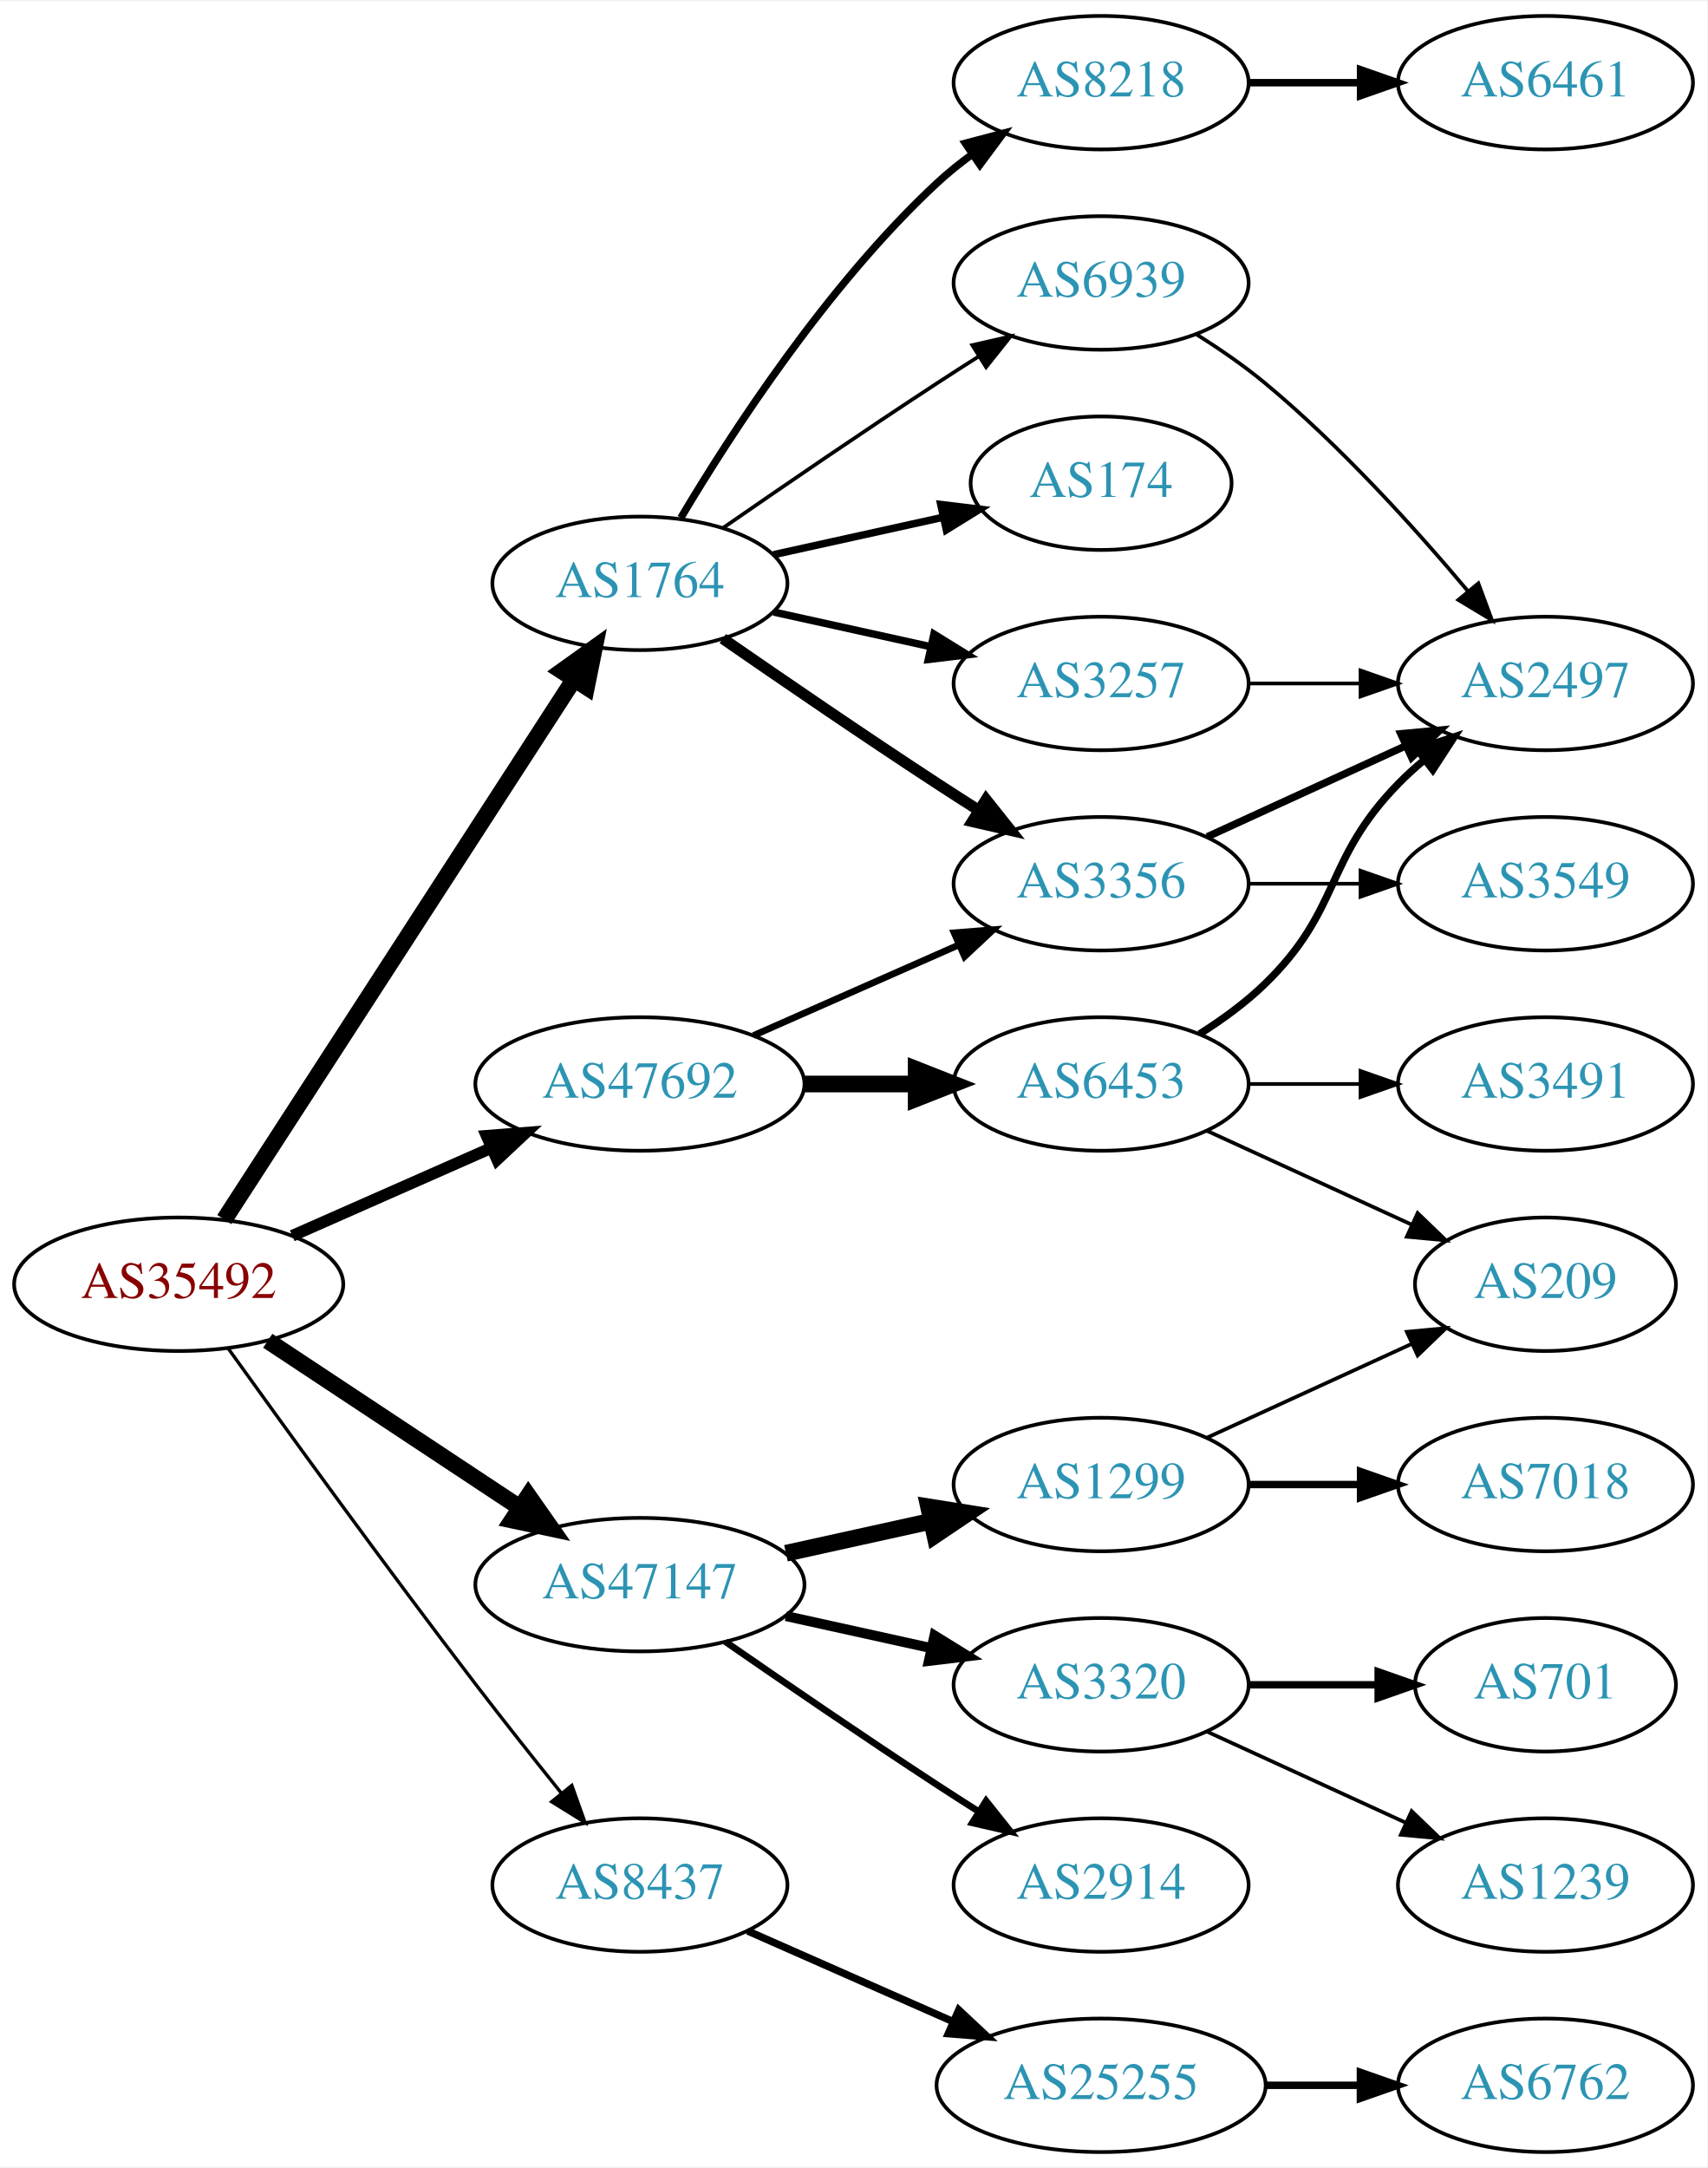
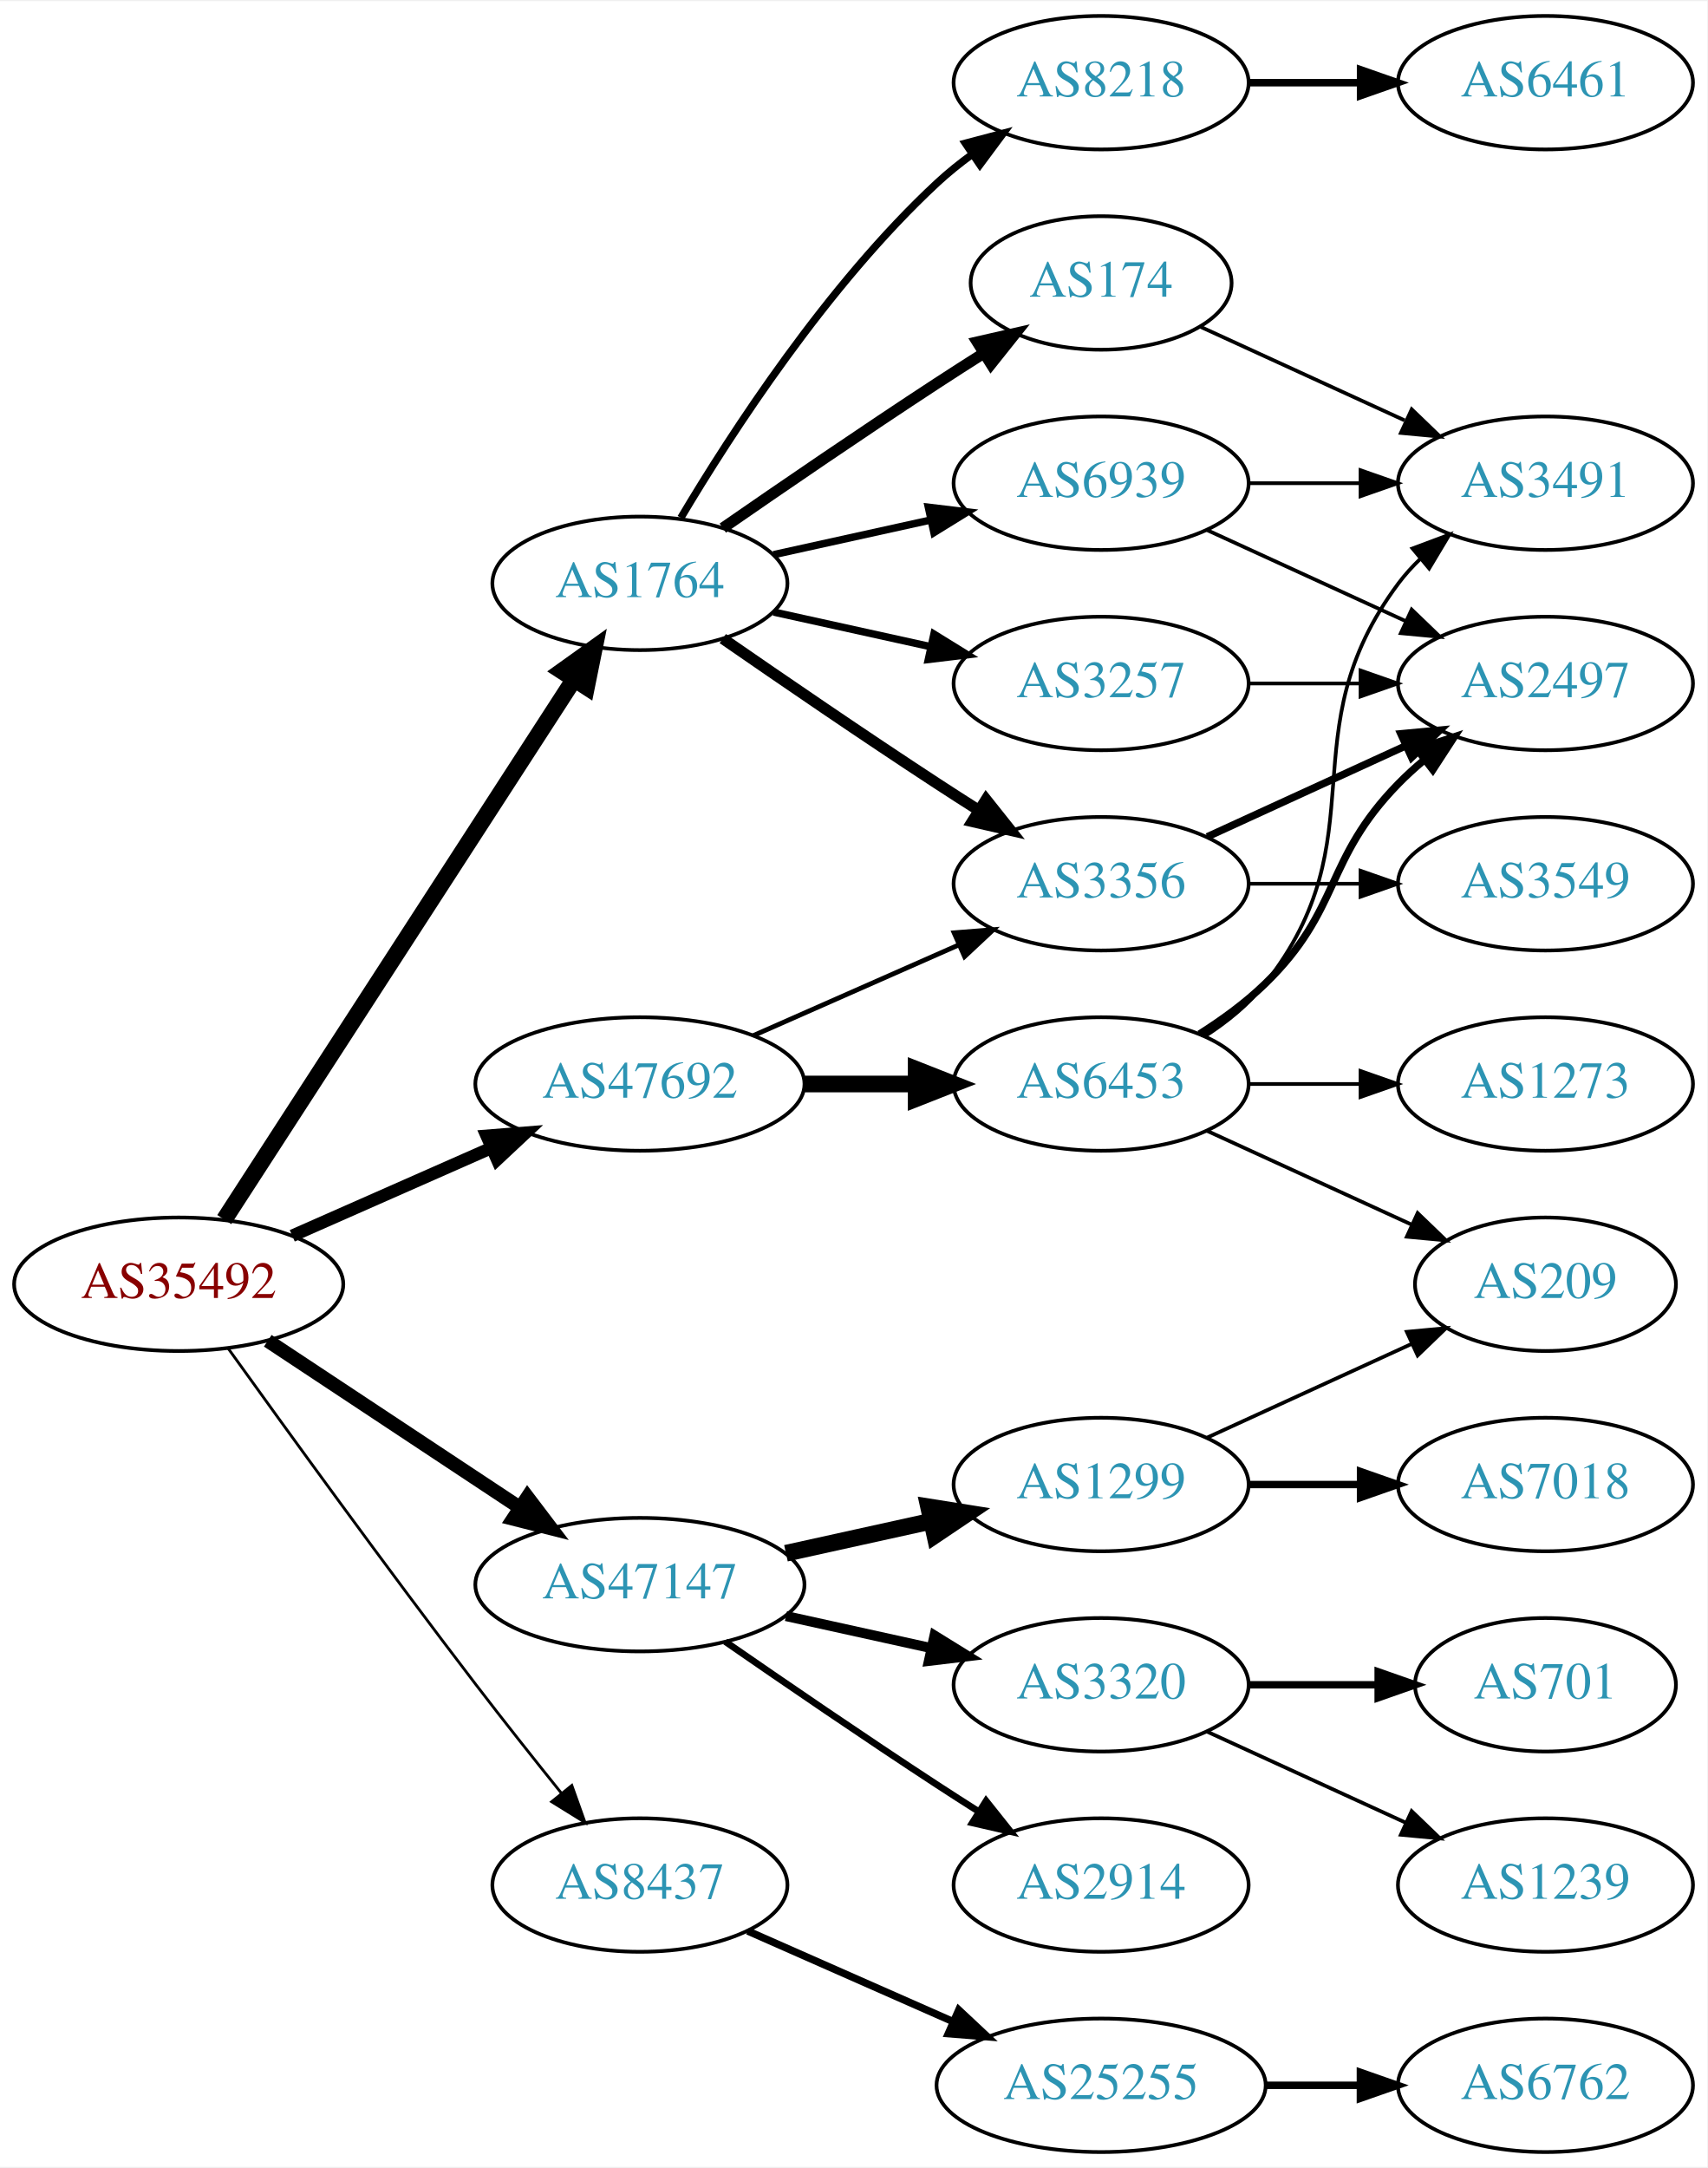
<svg xmlns="http://www.w3.org/2000/svg" xmlns:xlink="http://www.w3.org/1999/xlink" width="460pt" height="584pt" viewBox="0.00 0.00 460.47 584.00">
  <g id="graph0" class="graph" transform="scale(1 1) rotate(0) translate(4 580)">
    <polygon fill="white" stroke="none" points="-4,4 -4,-580 456.469,-580 456.469,4 -4,4" />
    <g id="node1" class="node">
      <g id="a_node1">
        <a xlink:href="/asn/35492" xlink:title="AS35492 ~ FUNKFEUER [AT]">
          <ellipse fill="#ffffff" stroke="black" cx="44.196" cy="-234" rx="44.393" ry="18" />
          <text text-anchor="middle" x="44.196" y="-230.3" font-family="Times,serif" font-size="14.00" fill="#880000">AS35492</text>
        </a>
      </g>
    </g>
    <g id="node2" class="node">
      <g id="a_node2">
        <a xlink:href="/asn/1764" xlink:title="AS1764 ~ NEXTLAYER-AS [AT]">
          <ellipse fill="#ffffff" stroke="black" cx="168.588" cy="-423" rx="39.794" ry="18" />
          <text text-anchor="middle" x="168.588" y="-419.3" font-family="Times,serif" font-size="14.00" fill="#2c94b3">AS1764</text>
        </a>
      </g>
    </g>
    <g id="edge1" class="edge">
      <path fill="none" stroke="black" stroke-width="4.5" d="M56.491,-251.442C78.077,-284.775 125.293,-357.686 150.664,-396.866" />
      <polygon fill="black" stroke="black" stroke-width="4.5" points="147.58,-399.347 156.321,-405.6 154.19,-395.066 147.58,-399.347" />
    </g>
    <g id="node3" class="node">
      <g id="a_node3">
        <a xlink:href="/asn/8437" xlink:title="AS8437 ~ Hutchison Drei Austria GmbH [AT]">
          <ellipse fill="#ffffff" stroke="black" cx="168.588" cy="-72" rx="39.794" ry="18" />
          <text text-anchor="middle" x="168.588" y="-68.3" font-family="Times,serif" font-size="14.00" fill="#2c94b3">AS8437</text>
        </a>
      </g>
    </g>
    <g id="edge2" class="edge">
-       <path fill="none" stroke="black" stroke-width="0.9" d="M57.594,-216.626C73,-195.147 100.213,-157.562 124.392,-126 131.771,-116.368 140.055,-105.926 147.381,-96.813" />
-       <polygon fill="black" stroke="black" stroke-width="0.9" points="150.227,-98.86 153.786,-88.88 144.781,-94.463 150.227,-98.86" />
+       <path fill="none" stroke="black" stroke-width="0.75" d="M57.594,-216.626C73,-195.147 100.213,-157.562 124.392,-126 131.771,-116.368 140.055,-105.926 147.381,-96.813" />
+       <polygon fill="black" stroke="black" stroke-width="0.75" points="150.227,-98.86 153.786,-88.88 144.781,-94.463 150.227,-98.86" />
    </g>
    <g id="node4" class="node">
      <g id="a_node4">
        <a xlink:href="/asn/47147" xlink:title="AS47147 ~ ANEXIA Internetdienstleistungs GmbH [AT]">
          <ellipse fill="#ffffff" stroke="black" cx="168.588" cy="-153" rx="44.393" ry="18" />
          <text text-anchor="middle" x="168.588" y="-149.3" font-family="Times,serif" font-size="14.00" fill="#2c94b3">AS47147</text>
        </a>
      </g>
    </g>
    <g id="edge3" class="edge">
-       <path fill="none" stroke="black" stroke-width="4.5" d="M68.217,-218.765C87.449,-206.037 115.056,-187.766 136.294,-173.711" />
-       <polygon fill="black" stroke="black" stroke-width="4.5" points="138.504,-176.97 144.67,-168.167 134.158,-170.403 138.504,-176.97" />
+       <path fill="none" stroke="black" stroke-width="3.75" d="M68.217,-218.765C87.449,-206.037 115.056,-187.766 136.294,-173.711" />
+       <polygon fill="black" stroke="black" stroke-width="3.75" points="138.263,-176.605 144.67,-168.167 134.4,-170.767 138.263,-176.605" />
    </g>
    <g id="node5" class="node">
      <g id="a_node5">
        <a xlink:href="/asn/47692" xlink:title="AS47692 ~ Nessus GmbH [AT]">
          <ellipse fill="#ffffff" stroke="black" cx="168.588" cy="-288" rx="44.393" ry="18" />
          <text text-anchor="middle" x="168.588" y="-284.3" font-family="Times,serif" font-size="14.00" fill="#2c94b3">AS47692</text>
        </a>
      </g>
    </g>
    <g id="edge4" class="edge">
-       <path fill="none" stroke="black" stroke-width="3.15" d="M74.824,-247.072C90.941,-254.183 111.081,-263.069 128.473,-270.742" />
-       <polygon fill="black" stroke="black" stroke-width="3.15" points="127.247,-274.027 137.809,-274.861 130.073,-267.622 127.247,-274.027" />
+       <path fill="none" stroke="black" stroke-width="3.375" d="M74.824,-247.072C90.941,-254.183 111.081,-263.069 128.473,-270.742" />
+       <polygon fill="black" stroke="black" stroke-width="3.375" points="127.247,-274.027 137.809,-274.861 130.073,-267.622 127.247,-274.027" />
    </g>
    <g id="node6" class="node">
      <g id="a_node6">
-         <a xlink:href="/asn/174" xlink:title="AS174 ~ Cogent Communications [US]">
-           <ellipse fill="#ffffff" stroke="black" cx="292.98" cy="-450" rx="35.194" ry="18" />
-           <text text-anchor="middle" x="292.98" y="-446.3" font-family="Times,serif" font-size="14.00" fill="#2c94b3">AS174</text>
-         </a>
-       </g>
-     </g>
-     <g id="edge5" class="edge">
-       <path fill="none" stroke="black" stroke-width="2" d="M204.661,-430.737C218.894,-433.877 235.449,-437.529 250.293,-440.804" />
-       <polygon fill="black" stroke="black" stroke-width="2" points="249.728,-444.263 260.247,-443 251.236,-437.428 249.728,-444.263" />
-     </g>
-     <g id="node7" class="node">
-       <g id="a_node7">
        <a xlink:href="/asn/8218" xlink:title="AS8218 ~ legacy Neotelecoms [FR]">
          <ellipse fill="#ffffff" stroke="black" cx="292.98" cy="-558" rx="39.794" ry="18" />
          <text text-anchor="middle" x="292.98" y="-554.3" font-family="Times,serif" font-size="14.00" fill="#2c94b3">AS8218</text>
        </a>
      </g>
    </g>
-     <g id="edge6" class="edge">
+     <g id="edge5" class="edge">
      <path fill="none" stroke="black" stroke-width="2" d="M179.634,-440.671C193.205,-463.472 219.137,-503.472 248.784,-531 251.691,-533.699 254.904,-536.28 258.228,-538.703" />
      <polygon fill="black" stroke="black" stroke-width="2" points="256.363,-541.667 266.606,-544.375 260.287,-535.87 256.363,-541.667" />
    </g>
-     <g id="node8" class="node">
-       <g id="a_node8">
+     <g id="node7" class="node">
+       <g id="a_node7">
        <a xlink:href="/asn/3356" xlink:title="AS3356 ~ Level 3 Parent, LLC [US]">
          <ellipse fill="#ffffff" stroke="black" cx="292.98" cy="-342" rx="39.794" ry="18" />
          <text text-anchor="middle" x="292.98" y="-338.3" font-family="Times,serif" font-size="14.00" fill="#2c94b3">AS3356</text>
        </a>
      </g>
    </g>
-     <g id="edge7" class="edge">
+     <g id="edge6" class="edge">
      <path fill="none" stroke="black" stroke-width="3" d="M190.945,-408.099C206.796,-397.123 228.999,-381.921 248.784,-369 252.366,-366.661 256.137,-364.241 259.897,-361.856" />
      <polygon fill="black" stroke="black" stroke-width="3" points="261.959,-364.693 268.558,-356.404 258.23,-358.769 261.959,-364.693" />
    </g>
-     <g id="node9" class="node">
-       <g id="a_node9">
+     <g id="node8" class="node">
+       <g id="a_node8">
        <a xlink:href="/asn/3257" xlink:title="AS3257 ~ GTT [DE]">
          <ellipse fill="#ffffff" stroke="black" cx="292.98" cy="-396" rx="39.794" ry="18" />
          <text text-anchor="middle" x="292.98" y="-392.3" font-family="Times,serif" font-size="14.00" fill="#2c94b3">AS3257</text>
        </a>
      </g>
    </g>
-     <g id="edge8" class="edge">
+     <g id="edge7" class="edge">
      <path fill="none" stroke="black" stroke-width="2" d="M204.661,-415.263C217.848,-412.354 233.028,-409.005 246.994,-405.924" />
      <polygon fill="black" stroke="black" stroke-width="2" points="247.891,-409.31 256.903,-403.738 246.383,-402.475 247.891,-409.31" />
+     </g>
+     <g id="node9" class="node">
+       <g id="a_node9">
+         <a xlink:href="/asn/174" xlink:title="AS174 ~ Cogent Communications [US]">
+           <ellipse fill="#ffffff" stroke="black" cx="292.98" cy="-504" rx="35.194" ry="18" />
+           <text text-anchor="middle" x="292.98" y="-500.3" font-family="Times,serif" font-size="14.00" fill="#2c94b3">AS174</text>
+         </a>
+       </g>
+     </g>
+     <g id="edge8" class="edge">
+       <path fill="none" stroke="black" stroke-width="3" d="M190.945,-437.901C206.796,-448.877 228.999,-464.079 248.784,-477 252.829,-479.642 257.114,-482.385 261.354,-485.067" />
+       <polygon fill="black" stroke="black" stroke-width="3" points="259.568,-488.079 269.898,-490.432 263.291,-482.15 259.568,-488.079" />
    </g>
    <g id="node10" class="node">
      <g id="a_node10">
        <a xlink:href="/asn/6939" xlink:title="AS6939 ~ Hurricane Electric LLC [US]">
-           <ellipse fill="#ffffff" stroke="black" cx="292.98" cy="-504" rx="39.794" ry="18" />
-           <text text-anchor="middle" x="292.98" y="-500.3" font-family="Times,serif" font-size="14.00" fill="#2c94b3">AS6939</text>
+           <ellipse fill="#ffffff" stroke="black" cx="292.98" cy="-450" rx="39.794" ry="18" />
+           <text text-anchor="middle" x="292.98" y="-446.3" font-family="Times,serif" font-size="14.00" fill="#2c94b3">AS6939</text>
        </a>
      </g>
    </g>
    <g id="edge9" class="edge">
-       <path fill="none" stroke="black" d="M190.945,-437.901C206.796,-448.877 228.999,-464.079 248.784,-477 252.366,-479.339 256.137,-481.759 259.897,-484.144" />
-       <polygon fill="black" stroke="black" points="258.23,-487.231 268.558,-489.596 261.959,-481.307 258.23,-487.231" />
-     </g>
-     <g id="node14" class="node">
-       <g id="a_node14">
+       <path fill="none" stroke="black" stroke-width="2" d="M204.661,-430.737C217.848,-433.646 233.028,-436.995 246.994,-440.076" />
+       <polygon fill="black" stroke="black" stroke-width="2" points="246.383,-443.525 256.903,-442.262 247.891,-436.69 246.383,-443.525" />
+     </g>
+     <g id="node15" class="node">
+       <g id="a_node15">
        <a xlink:href="/asn/25255" xlink:title="AS25255 ~ ==&gt; TELE2 AUSTRIA &lt;== [AT]">
          <ellipse fill="#ffffff" stroke="black" cx="292.98" cy="-18" rx="44.393" ry="18" />
          <text text-anchor="middle" x="292.98" y="-14.3" font-family="Times,serif" font-size="14.00" fill="#2c94b3">AS25255</text>
        </a>
      </g>
    </g>
-     <g id="edge13" class="edge">
+     <g id="edge14" class="edge">
      <path fill="none" stroke="black" stroke-width="2" d="M197.667,-59.611C213.984,-52.413 234.794,-43.231 252.714,-35.325" />
      <polygon fill="black" stroke="black" stroke-width="2" points="254.588,-38.323 262.325,-31.084 251.763,-31.919 254.588,-38.323" />
    </g>
-     <g id="node16" class="node">
-       <g id="a_node16">
+     <g id="node17" class="node">
+       <g id="a_node17">
+         <a xlink:href="/asn/2914" xlink:title="AS2914 ~ NTT America, Inc. [US]">
+           <ellipse fill="#ffffff" stroke="black" cx="292.98" cy="-72" rx="39.794" ry="18" />
+           <text text-anchor="middle" x="292.98" y="-68.3" font-family="Times,serif" font-size="14.00" fill="#2c94b3">AS2914</text>
+         </a>
+       </g>
+     </g>
+     <g id="edge16" class="edge">
+       <path fill="none" stroke="black" stroke-width="1.8" d="M191.619,-137.633C207.421,-126.695 229.278,-111.739 248.784,-99 252.366,-96.661 256.137,-94.241 259.897,-91.856" />
+       <polygon fill="black" stroke="black" stroke-width="1.8" points="261.959,-94.693 268.558,-86.404 258.23,-88.769 261.959,-94.693" />
+     </g>
+     <g id="node18" class="node">
+       <g id="a_node18">
        <a xlink:href="/asn/1299" xlink:title="AS1299 ~ Telia Carrier [EU]">
          <ellipse fill="#ffffff" stroke="black" cx="292.98" cy="-180" rx="39.794" ry="18" />
          <text text-anchor="middle" x="292.98" y="-176.3" font-family="Times,serif" font-size="14.00" fill="#2c94b3">AS1299</text>
        </a>
      </g>
    </g>
-     <g id="edge15" class="edge">
+     <g id="edge17" class="edge">
      <path fill="none" stroke="black" stroke-width="4.5" d="M207.978,-161.469C220.369,-164.202 234.216,-167.257 247.036,-170.085" />
      <polygon fill="black" stroke="black" stroke-width="4.5" points="246.438,-173.985 257.051,-172.295 248.134,-166.295 246.438,-173.985" />
    </g>
-     <g id="node17" class="node">
-       <g id="a_node17">
+     <g id="node19" class="node">
+       <g id="a_node19">
        <a xlink:href="/asn/3320" xlink:title="AS3320 ~ DTAG [DE]">
          <ellipse fill="#ffffff" stroke="black" cx="292.98" cy="-126" rx="39.794" ry="18" />
          <text text-anchor="middle" x="292.98" y="-122.3" font-family="Times,serif" font-size="14.00" fill="#2c94b3">AS3320</text>
        </a>
      </g>
    </g>
-     <g id="edge16" class="edge">
+     <g id="edge18" class="edge">
      <path fill="none" stroke="black" stroke-width="2.7" d="M207.978,-144.531C220.369,-141.798 234.216,-138.743 247.036,-135.915" />
      <polygon fill="black" stroke="black" stroke-width="2.7" points="248.04,-139.278 257.051,-133.705 246.532,-132.442 248.04,-139.278" />
    </g>
-     <g id="node18" class="node">
-       <g id="a_node18">
-         <a xlink:href="/asn/2914" xlink:title="AS2914 ~ NTT America, Inc. [US]">
-           <ellipse fill="#ffffff" stroke="black" cx="292.98" cy="-72" rx="39.794" ry="18" />
-           <text text-anchor="middle" x="292.98" y="-68.3" font-family="Times,serif" font-size="14.00" fill="#2c94b3">AS2914</text>
-         </a>
-       </g>
-     </g>
-     <g id="edge17" class="edge">
-       <path fill="none" stroke="black" stroke-width="1.8" d="M191.619,-137.633C207.421,-126.695 229.278,-111.739 248.784,-99 252.366,-96.661 256.137,-94.241 259.897,-91.856" />
-       <polygon fill="black" stroke="black" stroke-width="1.8" points="261.959,-94.693 268.558,-86.404 258.23,-88.769 261.959,-94.693" />
-     </g>
-     <g id="edge23" class="edge">
-       <path fill="none" stroke="black" stroke-width="1.8" d="M199.216,-301.072C215.81,-308.393 236.67,-317.597 254.403,-325.421" />
-       <polygon fill="black" stroke="black" stroke-width="1.8" points="253.325,-328.77 263.887,-329.605 256.151,-322.366 253.325,-328.77" />
-     </g>
-     <g id="node23" class="node">
-       <g id="a_node23">
+     <g id="edge24" class="edge">
+       <path fill="none" stroke="black" stroke-width="1.286" d="M199.216,-301.072C215.81,-308.393 236.67,-317.597 254.403,-325.421" />
+       <polygon fill="black" stroke="black" stroke-width="1.286" points="253.325,-328.77 263.887,-329.605 256.151,-322.366 253.325,-328.77" />
+     </g>
+     <g id="node24" class="node">
+       <g id="a_node24">
        <a xlink:href="/asn/6453" xlink:title="AS6453 ~ TATA COMMUNICATIONS (AMERICA) INC [US]">
          <ellipse fill="#ffffff" stroke="black" cx="292.98" cy="-288" rx="39.794" ry="18" />
          <text text-anchor="middle" x="292.98" y="-284.3" font-family="Times,serif" font-size="14.00" fill="#2c94b3">AS6453</text>
        </a>
      </g>
    </g>
-     <g id="edge22" class="edge">
+     <g id="edge23" class="edge">
      <path fill="none" stroke="black" stroke-width="4.5" d="M213.084,-288C222.773,-288 233.11,-288 243.002,-288" />
      <polygon fill="black" stroke="black" stroke-width="4.5" points="243.105,-291.938 253.105,-288 243.105,-284.063 243.105,-291.938" />
    </g>
    <g id="node11" class="node">
      <g id="a_node11">
        <a xlink:href="/asn/6461" xlink:title="AS6461 ~ Zayo Bandwidth [US]">
          <ellipse fill="#ffffff" stroke="black" cx="412.823" cy="-558" rx="39.794" ry="18" />
          <text text-anchor="middle" x="412.823" y="-554.3" font-family="Times,serif" font-size="14.00" fill="#2c94b3">AS6461</text>
        </a>
      </g>
    </g>
    <g id="edge10" class="edge">
      <path fill="none" stroke="black" stroke-width="2" d="M332.893,-558C342.446,-558 352.796,-558 362.759,-558" />
      <polygon fill="black" stroke="black" stroke-width="2" points="362.951,-561.5 372.951,-558 362.951,-554.5 362.951,-561.5" />
    </g>
-     <g id="node12" class="node">
-       <g id="a_node12">
+     <g id="node13" class="node">
+       <g id="a_node13">
        <a xlink:href="/asn/2497" xlink:title="AS2497 ~ Internet Initiative Japan Inc. [JP]">
          <ellipse fill="#ffffff" stroke="black" cx="412.823" cy="-396" rx="39.794" ry="18" />
          <text text-anchor="middle" x="412.823" y="-392.3" font-family="Times,serif" font-size="14.00" fill="#2c94b3">AS2497</text>
        </a>
      </g>
    </g>
-     <g id="edge11" class="edge">
+     <g id="edge12" class="edge">
      <path fill="none" stroke="black" stroke-width="2" d="M321.609,-354.661C337.566,-361.973 357.837,-371.261 375.119,-379.181" />
      <polygon fill="black" stroke="black" stroke-width="2" points="373.818,-382.435 384.367,-383.419 376.734,-376.071 373.818,-382.435" />
    </g>
-     <g id="node13" class="node">
-       <g id="a_node13">
+     <g id="node14" class="node">
+       <g id="a_node14">
        <a xlink:href="/asn/3549" xlink:title="AS3549 ~ Level 3 Parent, LLC [US]">
          <ellipse fill="#ffffff" stroke="black" cx="412.823" cy="-342" rx="39.794" ry="18" />
          <text text-anchor="middle" x="412.823" y="-338.3" font-family="Times,serif" font-size="14.00" fill="#2c94b3">AS3549</text>
        </a>
      </g>
    </g>
-     <g id="edge12" class="edge">
+     <g id="edge13" class="edge">
      <path fill="none" stroke="black" d="M332.893,-342C342.446,-342 352.796,-342 362.759,-342" />
      <polygon fill="black" stroke="black" points="362.951,-345.5 372.951,-342 362.951,-338.5 362.951,-345.5" />
    </g>
-     <g id="edge28" class="edge">
+     <g id="edge31" class="edge">
      <path fill="none" stroke="black" d="M332.893,-396C342.446,-396 352.796,-396 362.759,-396" />
      <polygon fill="black" stroke="black" points="362.951,-399.5 372.951,-396 362.951,-392.5 362.951,-399.5" />
    </g>
-     <g id="edge27" class="edge">
-       <path fill="none" stroke="black" d="M318.533,-490.236C324.842,-486.28 331.459,-481.743 337.176,-477 357.542,-460.109 377.698,-437.815 391.923,-420.893" />
-       <polygon fill="black" stroke="black" points="394.723,-422.999 398.404,-413.065 389.331,-418.535 394.723,-422.999" />
-     </g>
-     <g id="node15" class="node">
-       <g id="a_node15">
+     <g id="node12" class="node">
+       <g id="a_node12">
+         <a xlink:href="/asn/3491" xlink:title="AS3491 ~ PCCW Global, Inc. [US]">
+           <ellipse fill="#ffffff" stroke="black" cx="412.823" cy="-450" rx="39.794" ry="18" />
+           <text text-anchor="middle" x="412.823" y="-446.3" font-family="Times,serif" font-size="14.00" fill="#2c94b3">AS3491</text>
+         </a>
+       </g>
+     </g>
+     <g id="edge11" class="edge">
+       <path fill="none" stroke="black" d="M319.841,-492.149C335.962,-484.762 356.964,-475.138 374.83,-466.952" />
+       <polygon fill="black" stroke="black" points="376.748,-469.923 384.381,-462.575 373.832,-463.559 376.748,-469.923" />
+     </g>
+     <g id="edge30" class="edge">
+       <path fill="none" stroke="black" d="M332.893,-450C342.446,-450 352.796,-450 362.759,-450" />
+       <polygon fill="black" stroke="black" points="362.951,-453.5 372.951,-450 362.951,-446.5 362.951,-453.5" />
+     </g>
+     <g id="edge29" class="edge">
+       <path fill="none" stroke="black" d="M321.609,-437.339C337.566,-430.027 357.837,-420.739 375.119,-412.819" />
+       <polygon fill="black" stroke="black" points="376.734,-415.929 384.367,-408.581 373.818,-409.565 376.734,-415.929" />
+     </g>
+     <g id="node16" class="node">
+       <g id="a_node16">
        <a xlink:href="/asn/6762" xlink:title="AS6762 ~ TELECOM ITALIA SPARKLE S.p.A. [IT]">
          <ellipse fill="#ffffff" stroke="black" cx="412.823" cy="-18" rx="39.794" ry="18" />
          <text text-anchor="middle" x="412.823" y="-14.3" font-family="Times,serif" font-size="14.00" fill="#2c94b3">AS6762</text>
        </a>
      </g>
    </g>
-     <g id="edge14" class="edge">
+     <g id="edge15" class="edge">
      <path fill="none" stroke="black" stroke-width="2" d="M337.191,-18C345.504,-18 354.267,-18 362.749,-18" />
      <polygon fill="black" stroke="black" stroke-width="2" points="362.908,-21.5 372.908,-18 362.908,-14.5 362.908,-21.5" />
    </g>
-     <g id="node21" class="node">
-       <g id="a_node21">
+     <g id="node22" class="node">
+       <g id="a_node22">
        <a xlink:href="/asn/7018" xlink:title="AS7018 ~ AT&amp;T Services, Inc. [US]">
          <ellipse fill="#ffffff" stroke="black" cx="412.823" cy="-180" rx="39.794" ry="18" />
          <text text-anchor="middle" x="412.823" y="-176.3" font-family="Times,serif" font-size="14.00" fill="#2c94b3">AS7018</text>
        </a>
      </g>
    </g>
-     <g id="edge20" class="edge">
+     <g id="edge21" class="edge">
      <path fill="none" stroke="black" stroke-width="2" d="M332.893,-180C342.446,-180 352.796,-180 362.759,-180" />
      <polygon fill="black" stroke="black" stroke-width="2" points="362.951,-183.5 372.951,-180 362.951,-176.5 362.951,-183.5" />
    </g>
-     <g id="node22" class="node">
-       <g id="a_node22">
+     <g id="node23" class="node">
+       <g id="a_node23">
        <a xlink:href="/asn/209" xlink:title="AS209 ~ CenturyLink Communications, LLC [US]">
          <ellipse fill="#ffffff" stroke="black" cx="412.823" cy="-234" rx="35.194" ry="18" />
          <text text-anchor="middle" x="412.823" y="-230.3" font-family="Times,serif" font-size="14.00" fill="#2c94b3">AS209</text>
        </a>
      </g>
    </g>
-     <g id="edge21" class="edge">
+     <g id="edge22" class="edge">
      <path fill="none" stroke="black" d="M321.609,-192.661C338.025,-200.183 359.007,-209.798 376.604,-217.861" />
      <polygon fill="black" stroke="black" points="375.432,-221.174 385.981,-222.158 378.348,-214.811 375.432,-221.174" />
    </g>
-     <g id="node19" class="node">
-       <g id="a_node19">
+     <g id="node20" class="node">
+       <g id="a_node20">
        <a xlink:href="/asn/1239" xlink:title="AS1239 ~ Sprint [US]">
          <ellipse fill="#ffffff" stroke="black" cx="412.823" cy="-72" rx="39.794" ry="18" />
          <text text-anchor="middle" x="412.823" y="-68.3" font-family="Times,serif" font-size="14.00" fill="#2c94b3">AS1239</text>
        </a>
      </g>
    </g>
-     <g id="edge18" class="edge">
+     <g id="edge19" class="edge">
      <path fill="none" stroke="black" d="M321.609,-113.339C337.566,-106.027 357.837,-96.739 375.119,-88.819" />
      <polygon fill="black" stroke="black" points="376.734,-91.929 384.367,-84.581 373.818,-85.565 376.734,-91.929" />
    </g>
-     <g id="node20" class="node">
-       <g id="a_node20">
+     <g id="node21" class="node">
+       <g id="a_node21">
        <a xlink:href="/asn/701" xlink:title="AS701 ~ UUNET [US]">
          <ellipse fill="#ffffff" stroke="black" cx="412.823" cy="-126" rx="35.194" ry="18" />
          <text text-anchor="middle" x="412.823" y="-122.3" font-family="Times,serif" font-size="14.00" fill="#2c94b3">AS701</text>
        </a>
      </g>
    </g>
-     <g id="edge19" class="edge">
+     <g id="edge20" class="edge">
      <path fill="none" stroke="black" stroke-width="2" d="M332.893,-126C343.98,-126 356.139,-126 367.522,-126" />
      <polygon fill="black" stroke="black" stroke-width="2" points="367.703,-129.5 377.703,-126 367.703,-122.5 367.703,-129.5" />
    </g>
-     <g id="edge24" class="edge">
+     <g id="edge25" class="edge">
+       <path fill="none" stroke="black" d="M320.952,-300.855C326.94,-304.72 332.8,-309.441 337.176,-315 368.475,-354.754 342.905,-382.458 373.176,-423 374.921,-425.336 376.928,-427.545 379.092,-429.617" />
+       <polygon fill="black" stroke="black" points="376.969,-432.405 386.892,-436.118 381.451,-427.027 376.969,-432.405" />
+     </g>
+     <g id="edge26" class="edge">
      <path fill="none" stroke="black" stroke-width="2" d="M319.509,-301.462C325.672,-305.362 331.974,-309.948 337.176,-315 357.87,-335.094 353.004,-348.383 373.176,-369 375.269,-371.139 377.553,-373.218 379.929,-375.21" />
      <polygon fill="black" stroke="black" stroke-width="2" points="378.173,-378.275 388.229,-381.611 382.448,-372.732 378.173,-378.275" />
    </g>
-     <g id="edge26" class="edge">
+     <g id="edge27" class="edge">
      <path fill="none" stroke="black" d="M321.609,-275.339C338.025,-267.817 359.007,-258.202 376.604,-250.139" />
      <polygon fill="black" stroke="black" points="378.348,-253.189 385.981,-245.842 375.432,-246.826 378.348,-253.189" />
    </g>
-     <g id="node24" class="node">
-       <g id="a_node24">
-         <a xlink:href="/asn/3491" xlink:title="AS3491 ~ PCCW Global, Inc. [US]">
+     <g id="node25" class="node">
+       <g id="a_node25">
+         <a xlink:href="/asn/1273" xlink:title="AS1273 ~ Vodafone Group PLC [EU]">
          <ellipse fill="#ffffff" stroke="black" cx="412.823" cy="-288" rx="39.794" ry="18" />
-           <text text-anchor="middle" x="412.823" y="-284.3" font-family="Times,serif" font-size="14.00" fill="#2c94b3">AS3491</text>
-         </a>
-       </g>
-     </g>
-     <g id="edge25" class="edge">
+           <text text-anchor="middle" x="412.823" y="-284.3" font-family="Times,serif" font-size="14.00" fill="#2c94b3">AS1273</text>
+         </a>
+       </g>
+     </g>
+     <g id="edge28" class="edge">
      <path fill="none" stroke="black" d="M332.893,-288C342.446,-288 352.796,-288 362.759,-288" />
      <polygon fill="black" stroke="black" points="362.951,-291.5 372.951,-288 362.951,-284.5 362.951,-291.5" />
    </g>
  </g>
</svg>
